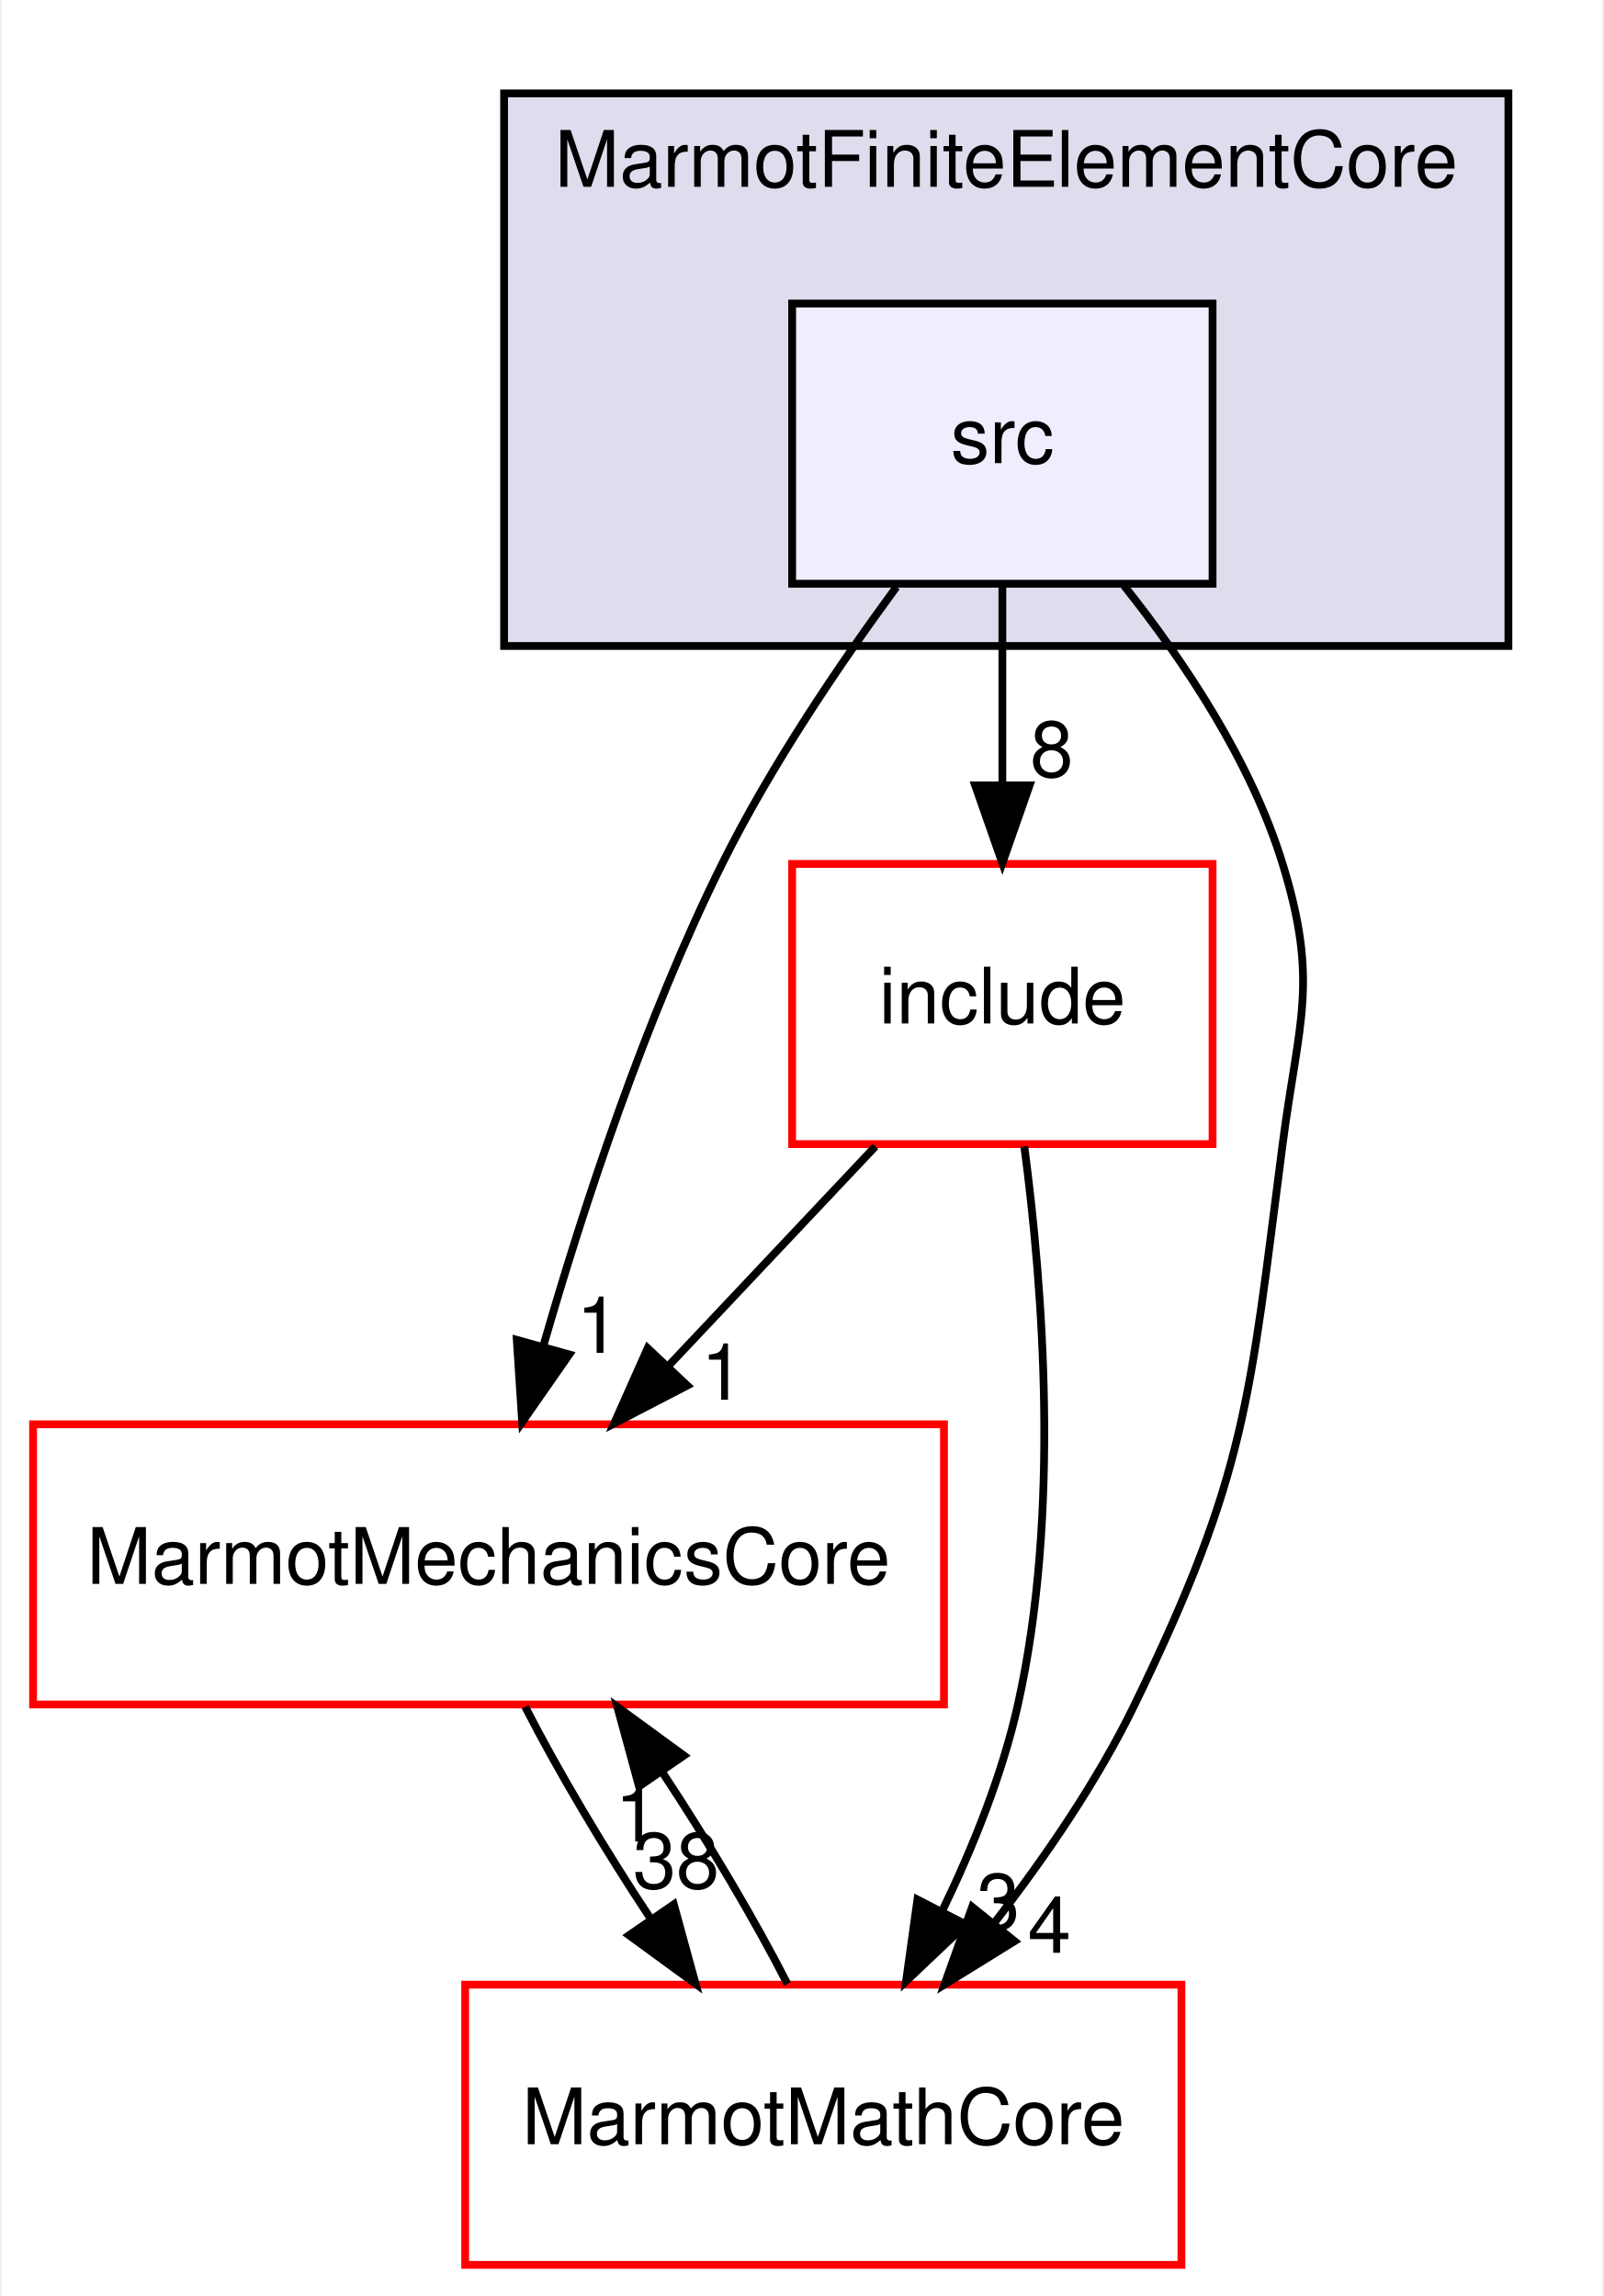
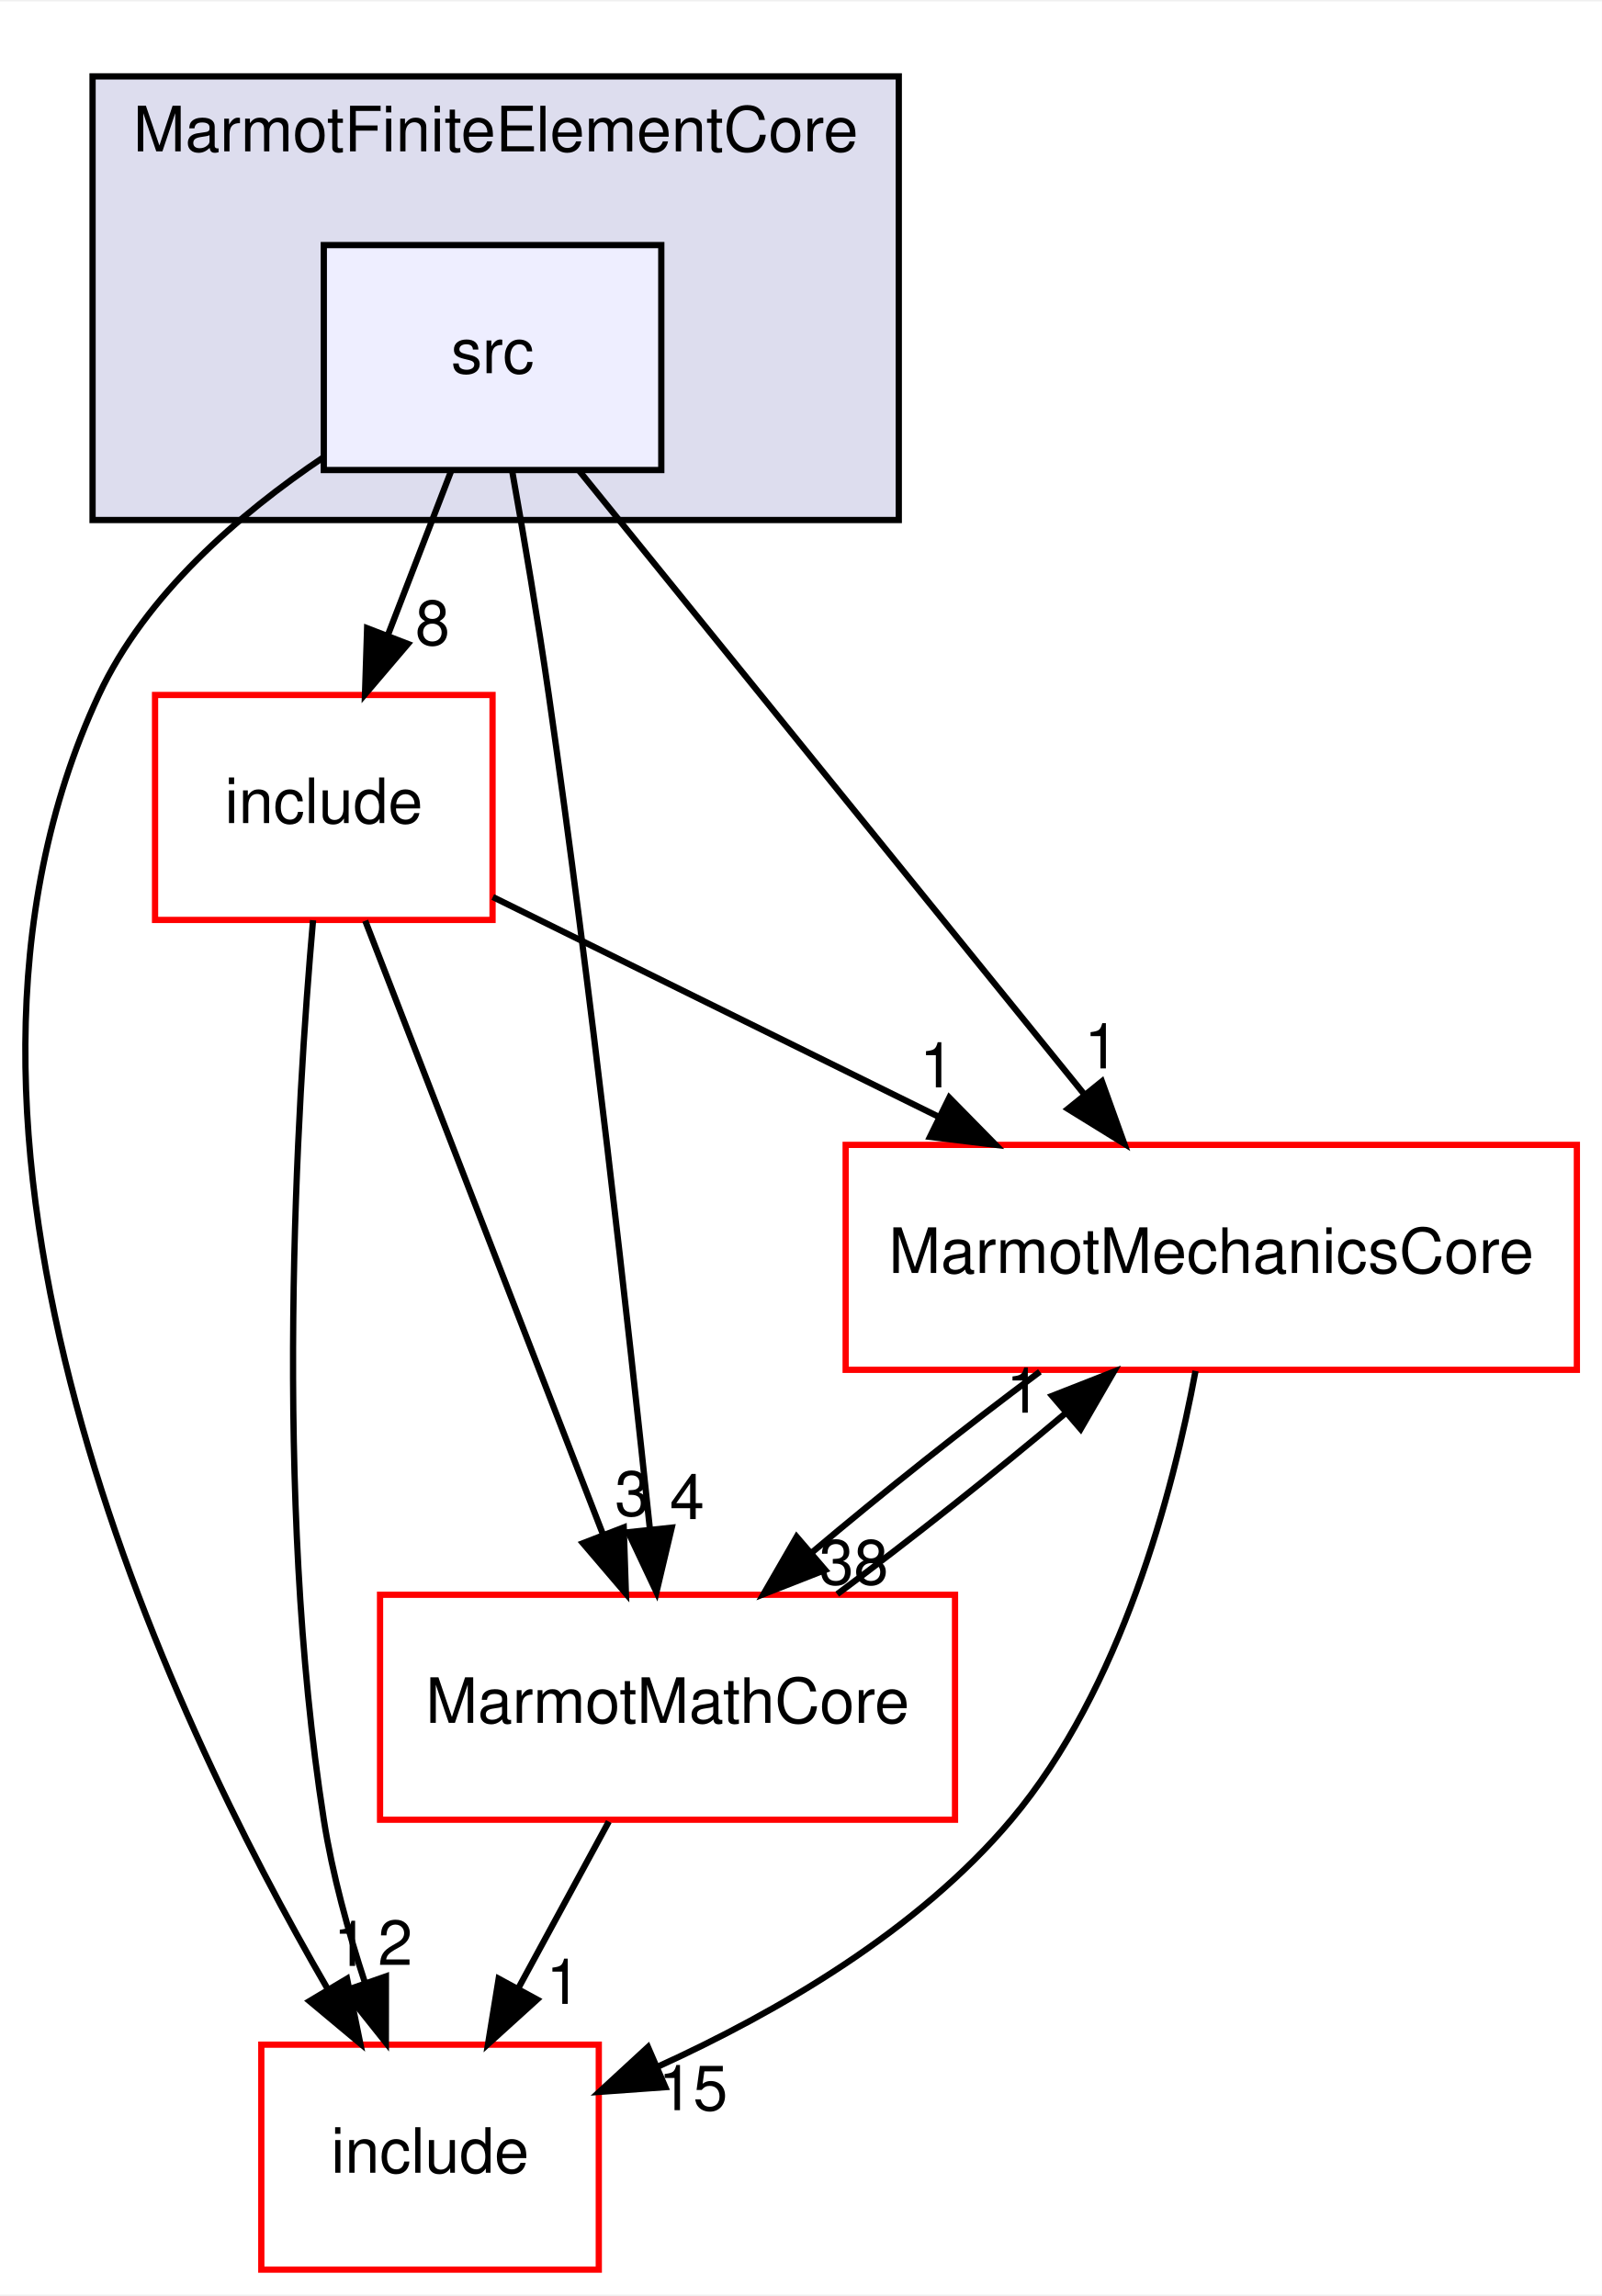
- <svg xmlns="http://www.w3.org/2000/svg" xmlns:xlink="http://www.w3.org/1999/xlink" width="206pt" height="295pt" viewBox="0.00 0.00 205.50 295.00">
-   <g id="graph0" class="graph" transform="scale(1 1) rotate(0) translate(4 291)">
-     <polygon fill="white" stroke="transparent" points="-4,4 -4,-291 201.5,-291 201.5,4 -4,4" />
+ <svg xmlns="http://www.w3.org/2000/svg" xmlns:xlink="http://www.w3.org/1999/xlink" width="256pt" height="367pt" viewBox="0.00 0.00 256.31 367.00">
+   <g id="graph0" class="graph" transform="scale(1 1) rotate(0) translate(4 363)">
+     <polygon fill="white" stroke="transparent" points="-4,4 -4,-363 252.31,-363 252.31,4 -4,4" />
    <g id="clust1" class="cluster">
      <g id="a_clust1">
        <a xlink:href="dir_a6282ced73efdb7b36cfc8bdf7a60b20.html" target="_top" xlink:title="MarmotFiniteElementCore">
-           <polygon fill="#ddddee" stroke="black" points="60.5,-208 60.5,-279 189.5,-279 189.5,-208 60.5,-208" />
-           <text text-anchor="middle" x="125" y="-267" font-family="Helvetica,sans-Serif" font-size="10.00">MarmotFiniteElementCore</text>
+           <polygon fill="#ddddee" stroke="black" points="10.81,-280 10.81,-351 139.81,-351 139.81,-280 10.81,-280" />
+           <text text-anchor="middle" x="75.31" y="-339" font-family="Helvetica,sans-Serif" font-size="10.00">MarmotFiniteElementCore</text>
        </a>
      </g>
    </g>
    <g id="node1" class="node">
      <g id="a_node1">
        <a xlink:href="dir_b03b27ba81a49fd6f9c9588f67883179.html" target="_top" xlink:title="src">
-           <polygon fill="#eeeeff" stroke="black" points="151.5,-252 97.5,-252 97.5,-216 151.5,-216 151.5,-252" />
-           <text text-anchor="middle" x="124.5" y="-231.5" font-family="Helvetica,sans-Serif" font-size="10.00">src</text>
+           <polygon fill="#eeeeff" stroke="black" points="101.81,-324 47.81,-324 47.81,-288 101.81,-288 101.81,-324" />
+           <text text-anchor="middle" x="74.81" y="-303.5" font-family="Helvetica,sans-Serif" font-size="10.00">src</text>
        </a>
      </g>
    </g>
    <g id="node2" class="node">
      <g id="a_node2">
        <a xlink:href="dir_7a1ab5031ed028ea4c059c711d14cf0d.html" target="_top" xlink:title="include">
-           <polygon fill="white" stroke="red" points="151.5,-180 97.5,-180 97.5,-144 151.5,-144 151.5,-180" />
-           <text text-anchor="middle" x="124.5" y="-159.5" font-family="Helvetica,sans-Serif" font-size="10.00">include</text>
+           <polygon fill="white" stroke="red" points="74.81,-252 20.81,-252 20.81,-216 74.81,-216 74.81,-252" />
+           <text text-anchor="middle" x="47.81" y="-231.5" font-family="Helvetica,sans-Serif" font-size="10.00">include</text>
        </a>
      </g>
    </g>
-     <g id="edge4" class="edge">
-       <path fill="none" stroke="black" d="M124.5,-215.7C124.5,-207.98 124.5,-198.71 124.5,-190.11" />
-       <polygon fill="black" stroke="black" points="128,-190.1 124.5,-180.1 121,-190.1 128,-190.1" />
-       <g id="a_edge4-headlabel">
+     <g id="edge6" class="edge">
+       <path fill="none" stroke="black" d="M68.13,-287.7C65.09,-279.81 61.42,-270.3 58.05,-261.55" />
+       <polygon fill="black" stroke="black" points="61.27,-260.17 54.4,-252.1 54.74,-262.69 61.27,-260.17" />
+       <g id="a_edge6-headlabel">
        <a xlink:href="dir_000009_000007.html" target="_top" xlink:title="8">
-           <text text-anchor="middle" x="130.84" y="-191.2" font-family="Helvetica,sans-Serif" font-size="10.00">8</text>
+           <text text-anchor="middle" x="65.21" y="-260.01" font-family="Helvetica,sans-Serif" font-size="10.00">8</text>
        </a>
      </g>
    </g>
    <g id="node3" class="node">
      <g id="a_node3">
        <a xlink:href="dir_9969c29766c3ca5ea49aac3cac97384d.html" target="_top" xlink:title="MarmotMechanicsCore">
-           <polygon fill="white" stroke="red" points="117,-108 0,-108 0,-72 117,-72 117,-108" />
-           <text text-anchor="middle" x="58.5" y="-87.5" font-family="Helvetica,sans-Serif" font-size="10.00">MarmotMechanicsCore</text>
+           <polygon fill="white" stroke="red" points="248.31,-180 131.31,-180 131.31,-144 248.31,-144 248.31,-180" />
+           <text text-anchor="middle" x="189.81" y="-159.5" font-family="Helvetica,sans-Serif" font-size="10.00">MarmotMechanicsCore</text>
        </a>
      </g>
    </g>
-     <g id="edge5" class="edge">
-       <path fill="none" stroke="black" d="M110.9,-215.59C103.55,-205.59 94.73,-192.55 88.5,-180 78.62,-160.1 70.76,-136.17 65.56,-118.14" />
-       <polygon fill="black" stroke="black" points="68.87,-116.97 62.82,-108.28 62.13,-118.85 68.87,-116.97" />
-       <g id="a_edge5-headlabel">
+     <g id="edge7" class="edge">
+       <path fill="none" stroke="black" d="M88.68,-287.87C108.8,-263.03 146.2,-216.85 169.45,-188.14" />
+       <polygon fill="black" stroke="black" points="172.31,-190.16 175.89,-180.19 166.87,-185.76 172.31,-190.16" />
+       <g id="a_edge7-headlabel">
        <a xlink:href="dir_000009_000012.html" target="_top" xlink:title="1">
-           <text text-anchor="middle" x="72.57" y="-117.18" font-family="Helvetica,sans-Serif" font-size="10.00">1</text>
+           <text text-anchor="middle" x="172.26" y="-192.24" font-family="Helvetica,sans-Serif" font-size="10.00">1</text>
        </a>
      </g>
    </g>
    <g id="node4" class="node">
      <g id="a_node4">
-         <a xlink:href="dir_39413a3592d49ba1372e049fbfe3e31f.html" target="_top" xlink:title="MarmotMathCore">
-           <polygon fill="white" stroke="red" points="147.5,-36 55.5,-36 55.5,0 147.5,0 147.5,-36" />
-           <text text-anchor="middle" x="101.5" y="-15.5" font-family="Helvetica,sans-Serif" font-size="10.00">MarmotMathCore</text>
+         <a xlink:href="dir_d44c64559bbebec7f509842c48db8b23.html" target="_top" xlink:title="include">
+           <polygon fill="white" stroke="red" points="91.81,-36 37.81,-36 37.81,0 91.81,0 91.81,-36" />
+           <text text-anchor="middle" x="64.81" y="-15.5" font-family="Helvetica,sans-Serif" font-size="10.00">include</text>
        </a>
      </g>
    </g>
-     <g id="edge6" class="edge">
-       <path fill="none" stroke="black" d="M140.11,-215.77C147.87,-206.03 156.45,-193.18 160.5,-180 165.2,-164.71 162.56,-159.87 160.5,-144 156.24,-111.18 155.96,-101.77 141.5,-72 136.74,-62.2 130.04,-52.41 123.49,-43.97" />
-       <polygon fill="black" stroke="black" points="126.07,-41.59 117.06,-36.01 120.62,-45.99 126.07,-41.59" />
-       <g id="a_edge6-headlabel">
+     <g id="edge8" class="edge">
+       <path fill="none" stroke="black" d="M47.8,-290.07C34.3,-281 19.29,-268.07 11.81,-252 -21.05,-181.43 22.74,-89.12 48.46,-44.86" />
+       <polygon fill="black" stroke="black" points="51.53,-46.56 53.65,-36.18 45.52,-42.97 51.53,-46.56" />
+       <g id="a_edge8-headlabel">
+         <a xlink:href="dir_000009_000002.html" target="_top" xlink:title="1">
+           <text text-anchor="middle" x="52.13" y="-48.6" font-family="Helvetica,sans-Serif" font-size="10.00">1</text>
+         </a>
+       </g>
+     </g>
+     <g id="node5" class="node">
+       <g id="a_node5">
+         <a xlink:href="dir_39413a3592d49ba1372e049fbfe3e31f.html" target="_top" xlink:title="MarmotMathCore">
+           <polygon fill="white" stroke="red" points="148.81,-108 56.81,-108 56.81,-72 148.81,-72 148.81,-108" />
+           <text text-anchor="middle" x="102.81" y="-87.5" font-family="Helvetica,sans-Serif" font-size="10.00">MarmotMathCore</text>
+         </a>
+       </g>
+     </g>
+     <g id="edge9" class="edge">
+       <path fill="none" stroke="black" d="M77.95,-287.85C79.79,-277.49 82.08,-264.01 83.81,-252 90.54,-205.2 96.62,-150.48 100,-118.4" />
+       <polygon fill="black" stroke="black" points="103.48,-118.74 101.04,-108.43 96.52,-118.01 103.48,-118.74" />
+       <g id="a_edge9-headlabel">
        <a xlink:href="dir_000009_000010.html" target="_top" xlink:title="4">
-           <text text-anchor="middle" x="130.54" y="-40.1" font-family="Helvetica,sans-Serif" font-size="10.00">4</text>
+           <text text-anchor="middle" x="105.94" y="-120.11" font-family="Helvetica,sans-Serif" font-size="10.00">4</text>
        </a>
      </g>
    </g>
    <g id="edge1" class="edge">
-       <path fill="none" stroke="black" d="M108.19,-143.7C100.19,-135.22 90.43,-124.86 81.68,-115.58" />
-       <polygon fill="black" stroke="black" points="84.03,-112.98 74.63,-108.1 78.94,-117.78 84.03,-112.98" />
+       <path fill="none" stroke="black" d="M74.85,-219.67C95.03,-209.72 123.01,-195.93 146.31,-184.44" />
+       <polygon fill="black" stroke="black" points="147.89,-187.56 155.32,-180 144.8,-181.28 147.89,-187.56" />
      <g id="a_edge1-headlabel">
        <a xlink:href="dir_000007_000012.html" target="_top" xlink:title="1">
-           <text text-anchor="middle" x="88.57" y="-111.15" font-family="Helvetica,sans-Serif" font-size="10.00">1</text>
+           <text text-anchor="middle" x="145.93" y="-189.2" font-family="Helvetica,sans-Serif" font-size="10.00">1</text>
        </a>
      </g>
    </g>
    <g id="edge2" class="edge">
-       <path fill="none" stroke="black" d="M127.32,-143.7C129.72,-125.58 131.97,-96.43 126.5,-72 124.49,-63.01 120.77,-53.75 116.8,-45.53" />
-       <polygon fill="black" stroke="black" points="119.82,-43.73 112.13,-36.44 113.59,-46.94 119.82,-43.73" />
+       <path fill="none" stroke="black" d="M46.09,-215.95C43.49,-186.41 39.68,-123.92 47.81,-72 49.17,-63.31 51.71,-54.1 54.42,-45.84" />
+       <polygon fill="black" stroke="black" points="57.75,-46.93 57.74,-36.33 51.14,-44.62 57.75,-46.93" />
      <g id="a_edge2-headlabel">
-         <a xlink:href="dir_000007_000010.html" target="_top" xlink:title="3">
-           <text text-anchor="middle" x="123.98" y="-43.13" font-family="Helvetica,sans-Serif" font-size="10.00">3</text>
+         <a xlink:href="dir_000007_000002.html" target="_top" xlink:title="2">
+           <text text-anchor="middle" x="59.24" y="-48.76" font-family="Helvetica,sans-Serif" font-size="10.00">2</text>
        </a>
      </g>
    </g>
    <g id="edge3" class="edge">
-       <path fill="none" stroke="black" d="M63.21,-71.7C67.42,-63.47 73.35,-53.48 79.36,-44.42" />
-       <polygon fill="black" stroke="black" points="82.3,-46.32 85.1,-36.1 76.54,-42.35 82.3,-46.32" />
+       <path fill="none" stroke="black" d="M54.44,-215.87C63.9,-191.46 81.34,-146.43 92.49,-117.64" />
+       <polygon fill="black" stroke="black" points="95.8,-118.78 96.15,-108.19 89.27,-116.25 95.8,-118.78" />
      <g id="a_edge3-headlabel">
-         <a xlink:href="dir_000012_000010.html" target="_top" xlink:title="38">
-           <text text-anchor="middle" x="82.6" y="-48.39" font-family="Helvetica,sans-Serif" font-size="10.00">38</text>
+         <a xlink:href="dir_000007_000010.html" target="_top" xlink:title="3">
+           <text text-anchor="middle" x="97.15" y="-120.66" font-family="Helvetica,sans-Serif" font-size="10.00">3</text>
        </a>
      </g>
    </g>
-     <g id="edge7" class="edge">
-       <path fill="none" stroke="black" d="M96.89,-36.1C92.71,-44.3 86.79,-54.28 80.78,-63.36" />
-       <polygon fill="black" stroke="black" points="77.83,-61.47 75.04,-71.7 83.6,-65.44 77.83,-61.47" />
-       <g id="a_edge7-headlabel">
+     <g id="edge4" class="edge">
+       <path fill="none" stroke="black" d="M187.29,-143.82C183.69,-124.47 175.45,-92.99 157.81,-72 142.87,-54.23 120.37,-41.19 101.25,-32.48" />
+       <polygon fill="black" stroke="black" points="102.46,-29.2 91.89,-28.44 99.68,-35.62 102.46,-29.2" />
+       <g id="a_edge4-headlabel">
+         <a xlink:href="dir_000012_000002.html" target="_top" xlink:title="15">
+           <text text-anchor="middle" x="106.89" y="-25.51" font-family="Helvetica,sans-Serif" font-size="10.00">15</text>
+         </a>
+       </g>
+     </g>
+     <g id="edge5" class="edge">
+       <path fill="none" stroke="black" d="M162.39,-143.7C150.63,-134.97 137.13,-124.24 125.89,-114.75" />
+       <polygon fill="black" stroke="black" points="128.03,-111.97 118.17,-108.1 123.47,-117.28 128.03,-111.97" />
+       <g id="a_edge5-headlabel">
+         <a xlink:href="dir_000012_000010.html" target="_top" xlink:title="38">
+           <text text-anchor="middle" x="132.61" y="-109.66" font-family="Helvetica,sans-Serif" font-size="10.00">38</text>
+         </a>
+       </g>
+     </g>
+     <g id="edge10" class="edge">
+       <path fill="none" stroke="black" d="M129.96,-108.1C141.69,-116.8 155.19,-127.52 166.46,-137.03" />
+       <polygon fill="black" stroke="black" points="164.35,-139.83 174.22,-143.7 168.91,-134.52 164.35,-139.83" />
+       <g id="a_edge10-headlabel">
        <a xlink:href="dir_000010_000012.html" target="_top" xlink:title="1">
-           <text text-anchor="middle" x="77.53" y="-54.4" font-family="Helvetica,sans-Serif" font-size="10.00">1</text>
+           <text text-anchor="middle" x="159.77" y="-137.14" font-family="Helvetica,sans-Serif" font-size="10.00">1</text>
+         </a>
+       </g>
+     </g>
+     <g id="edge11" class="edge">
+       <path fill="none" stroke="black" d="M93.41,-71.7C89.04,-63.64 83.75,-53.89 78.91,-44.98" />
+       <polygon fill="black" stroke="black" points="81.94,-43.22 74.09,-36.1 75.79,-46.56 81.94,-43.22" />
+       <g id="a_edge11-headlabel">
+         <a xlink:href="dir_000010_000002.html" target="_top" xlink:title="1">
+           <text text-anchor="middle" x="86.15" y="-42.53" font-family="Helvetica,sans-Serif" font-size="10.00">1</text>
        </a>
      </g>
    </g>
  </g>
</svg>
